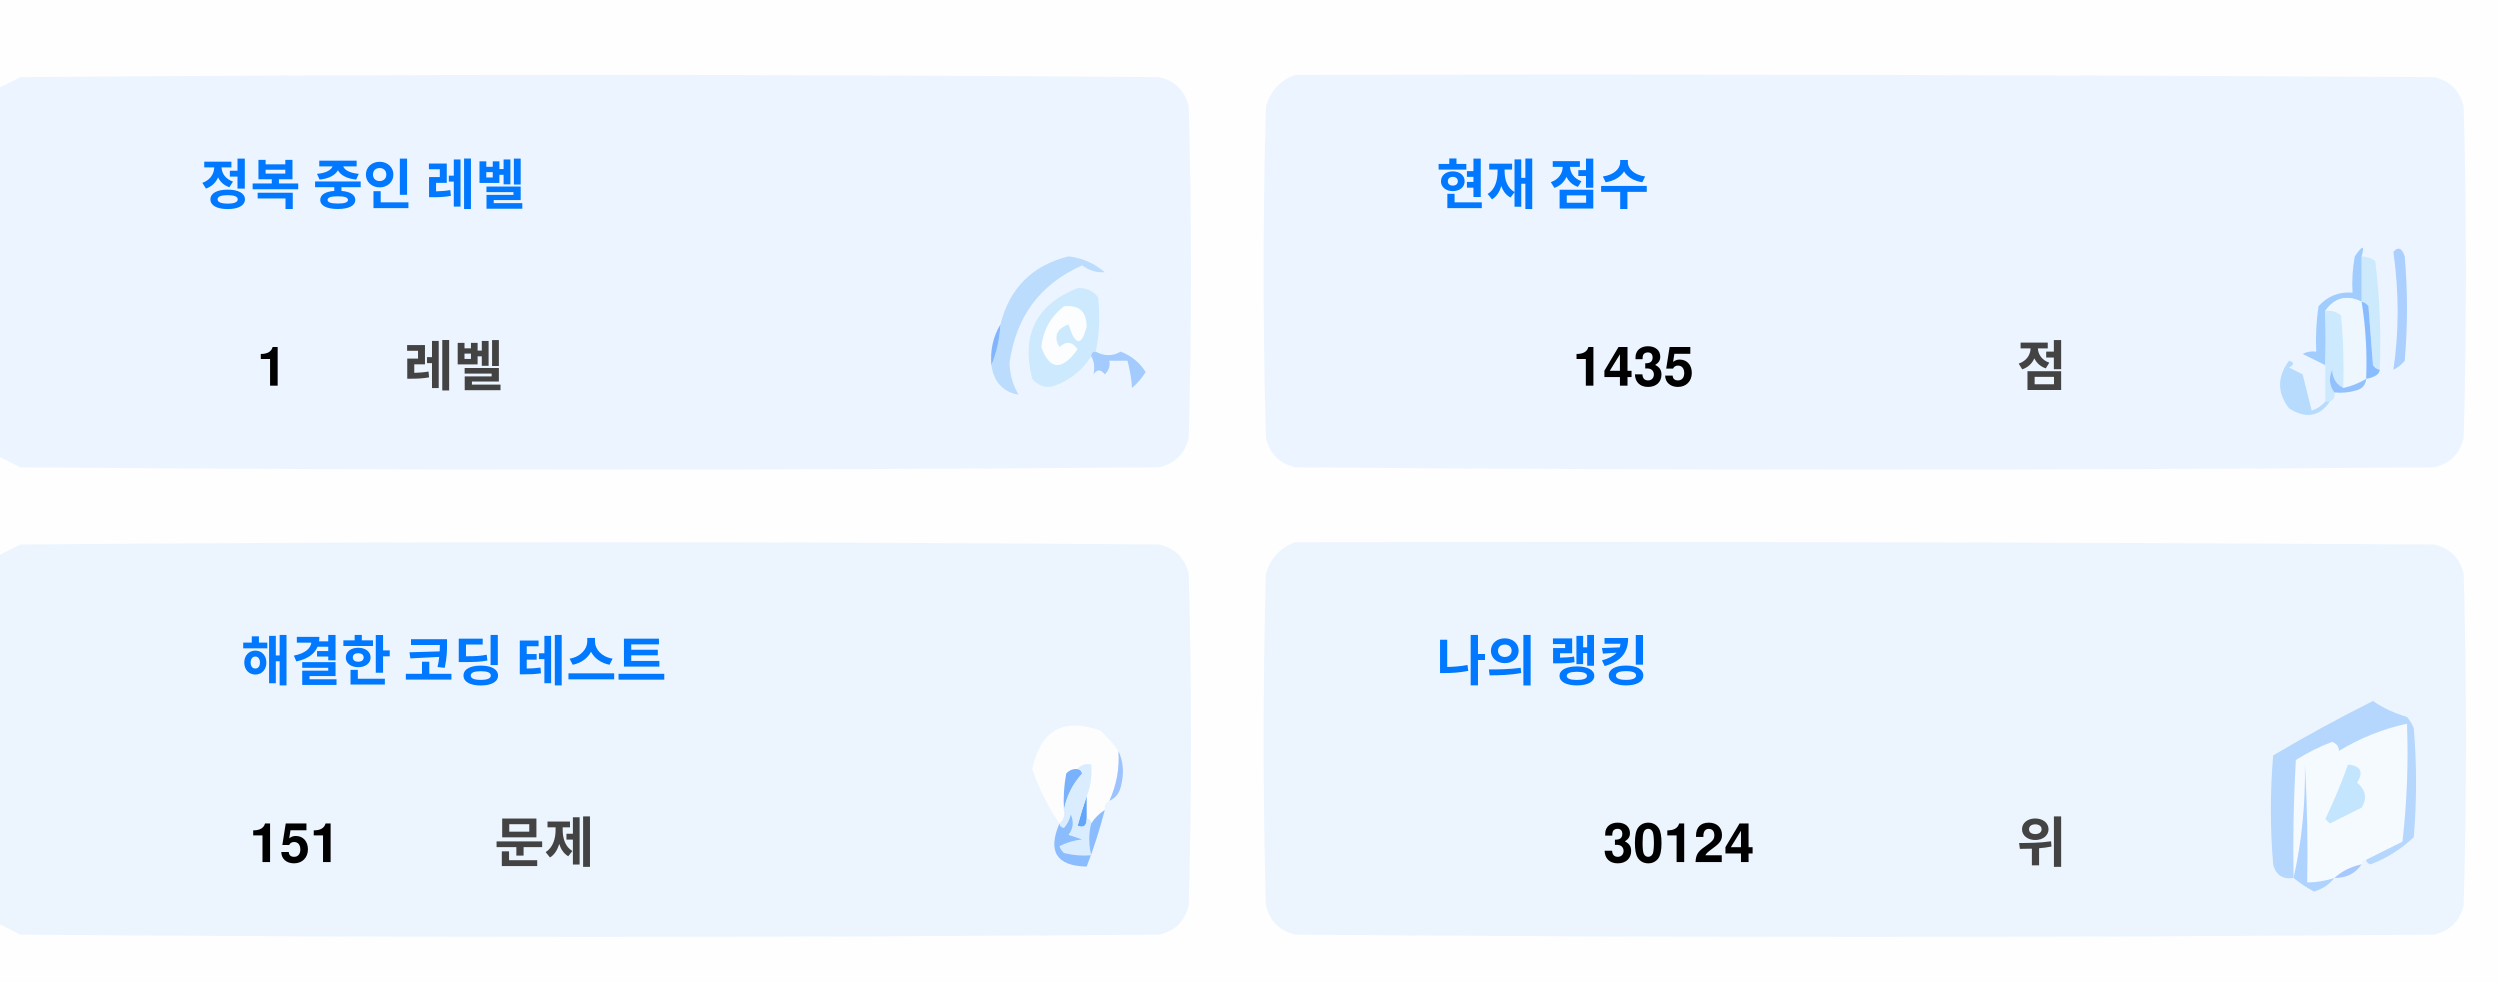
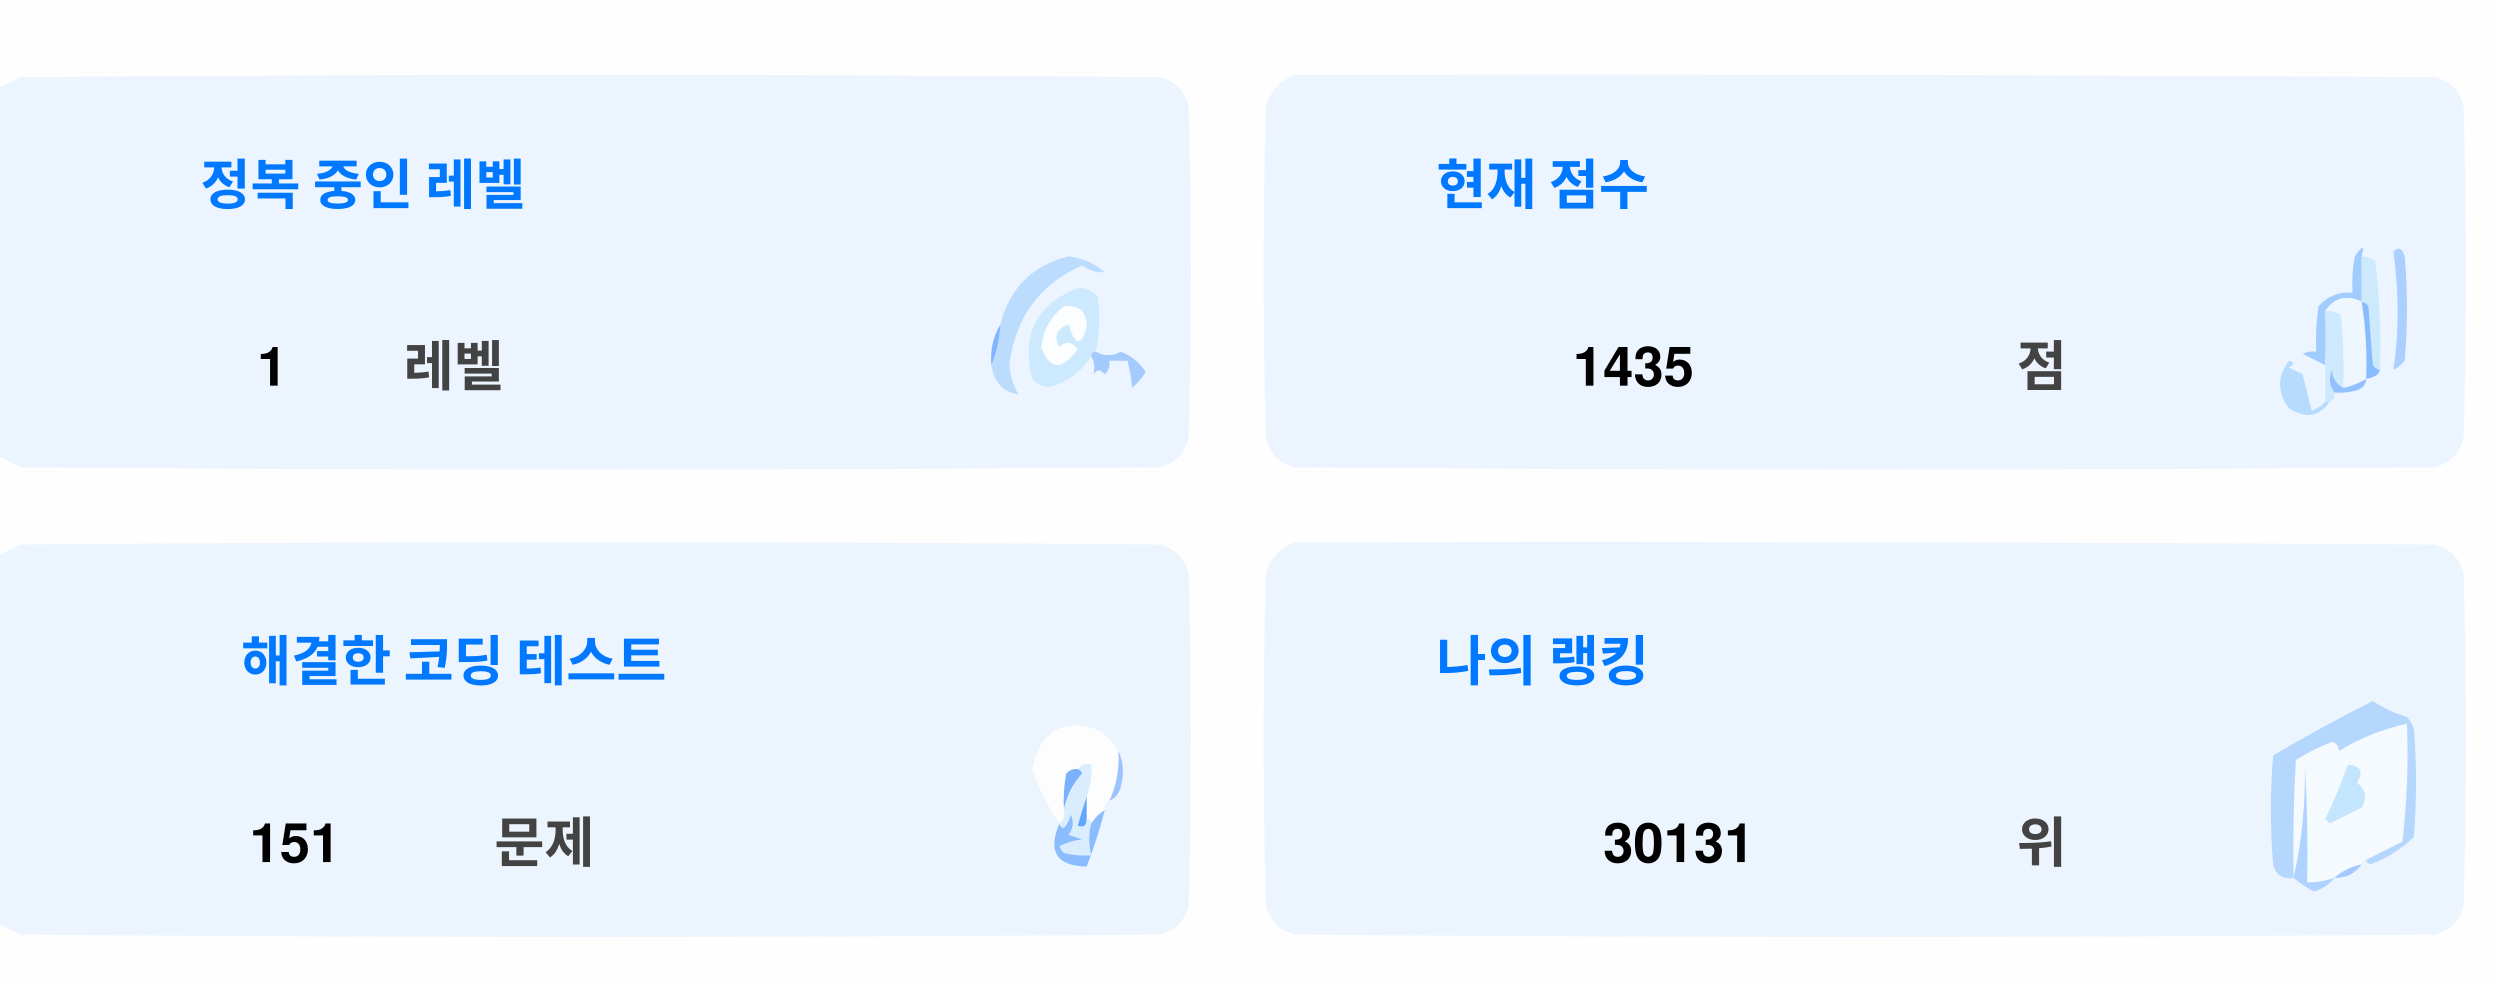
<svg xmlns="http://www.w3.org/2000/svg" version="1.1" width="551px" height="217px" style="shape-rendering:geometricPrecision; text-rendering:geometricPrecision; image-rendering:optimizeQuality; fill-rule:evenodd; clip-rule:evenodd">
  <style>.title {fill: #434343;font-size: 1rem;line-height: 1.5rem;font-weight: bold;font-family: -apple-system, BlinkMacSystemFont, Segoe UI, Helvetica, Arial, sans-serif, Apple Color Emoji, Segoe UI Emoji;}.desc {fill: #434343;font-size: 2.5rem;font-weight: bold;line-height: 1.5rem;font-family: -apple-system, BlinkMacSystemFont, Segoe UI, Helvetica, Arial, sans-serif, Apple Color Emoji, Segoe UI Emoji;}.desc-2 {fill: #434343;font-size: 1rem;font-weight: bold;line-height: 1.5rem;font-family: -apple-system, BlinkMacSystemFont, Segoe UI, Helvetica, Arial, sans-serif, Apple Color Emoji, Segoe UI Emoji;}.text, .desc {animation: twinkling 4s ease-in-out infinite;}@keyframes twinkling {40% { opacity: 1; }50% { opacity: 0.5; }60% { opacity: 1; }70% { opacity: 0.5; }80% { opacity: 1; }}</style>
  <g>
    <path style="opacity:1" fill="#fefefe" d="M -0.5,-0.5 C 183.167,-0.5 366.833,-0.5 550.5,-0.5C 550.5,71.833 550.5,144.167 550.5,216.5C 366.833,216.5 183.167,216.5 -0.5,216.5C -0.5,212.167 -0.5,207.833 -0.5,203.5C 1.14,204.32 2.807,205.153 4.5,206C 88.167,206.667 171.833,206.667 255.5,206C 259,205.167 261.167,203 262,199.5C 262.667,175.167 262.667,150.833 262,126.5C 261.167,123 259,120.833 255.5,120C 171.833,119.333 88.167,119.333 4.5,120C 2.807,120.847 1.14,121.68 -0.5,122.5C -0.5,115.167 -0.5,107.833 -0.5,100.5C 1.14,101.32 2.807,102.153 4.5,103C 88.167,103.667 171.833,103.667 255.5,103C 259,102.167 261.167,100 262,96.5C 262.667,72.167 262.667,47.833 262,23.5C 261.167,20 259,17.833 255.5,17C 171.833,16.333 88.167,16.333 4.5,17C 2.807,17.847 1.14,18.68 -0.5,19.5C -0.5,12.833 -0.5,6.167 -0.5,-0.5 Z" />
  </g>
  <g>
    <path style="opacity:1" fill="#ecf5ff" d="M -0.5,100.5 C -0.5,73.5 -0.5,46.5 -0.5,19.5C 1.14,18.68 2.807,17.847 4.5,17C 88.167,16.333 171.833,16.333 255.5,17C 259,17.833 261.167,20 262,23.5C 262.667,47.833 262.667,72.167 262,96.5C 261.167,100 259,102.167 255.5,103C 171.833,103.667 88.167,103.667 4.5,103C 2.807,102.153 1.14,101.32 -0.5,100.5 Z" />
  </g>
  <g>
    <path style="opacity:1" fill="#ecf5ff" d="M 285.5,16.5 C 369.167,16.333 452.834,16.5 536.5,17C 540,17.833 542.167,20 543,23.5C 543.667,47.833 543.667,72.167 543,96.5C 542.167,100 540,102.167 536.5,103C 452.833,103.667 369.167,103.667 285.5,103C 282,102.167 279.833,100 279,96.5C 278.333,72.167 278.333,47.833 279,23.5C 280.018,19.985 282.185,17.652 285.5,16.5 Z" />
  </g>
  <g>
    <path style="opacity:1" fill="#cdeafd" d="M 520.5,56.5 C 521.583,56.539 522.583,56.873 523.5,57.5C 524.498,65.472 524.831,73.472 524.5,81.5C 523.883,81.389 523.383,81.056 523,80.5C 522.667,76.167 522.333,71.833 522,67.5C 521.617,66.944 521.117,66.611 520.5,66.5C 520.5,63.167 520.5,59.833 520.5,56.5 Z" />
  </g>
  <g>
    <path style="opacity:1" fill="#abcfff" d="M 527.5,55.5 C 528.566,54.308 529.399,54.641 530,56.5C 530.667,64.167 530.667,71.833 530,79.5C 529.311,80.357 528.478,81.023 527.5,81.5C 528.758,73.08 528.758,64.414 527.5,55.5 Z" />
  </g>
  <g>
    <path style="opacity:1" fill="#bbdcfd" d="M 218.5,80.5 C 219.657,77.727 220.324,74.727 220.5,71.5C 222.49,63.51 227.49,58.51 235.5,56.5C 238.528,56.847 241.194,58.014 243.5,60C 241.744,60.141 240.078,59.641 238.5,58.5C 229.247,62.607 223.914,69.773 222.5,80C 222.565,82.526 223.232,84.859 224.5,87C 221.07,86.397 219.07,84.231 218.5,80.5 Z" />
  </g>
  <g>
    <path style="opacity:1" fill="#cde9fd" d="M 241.5,77.5 C 240.833,77.5 240.5,77.833 240.5,78.5C 238.628,81.529 235.961,83.695 232.5,85C 230.536,85.624 228.869,85.124 227.5,83.5C 225.021,73.791 228.354,67.124 237.5,63.5C 239.374,63.39 240.874,64.056 242,65.5C 242.497,69.524 242.331,73.524 241.5,77.5 Z" />
  </g>
  <g>
    <path style="opacity:1" fill="#fcfdfe" d="M 234.5,67.5 C 237.826,67.162 239.493,68.662 239.5,72C 238.334,76.434 237,76.267 235.5,71.5C 232.832,72.515 232.166,74.182 233.5,76.5C 235.017,75.089 236.351,75.256 237.5,77C 234.006,81.771 231.34,81.605 229.5,76.5C 229.904,72.771 231.571,69.771 234.5,67.5 Z" />
  </g>
  <g>
    <path style="opacity:1" fill="#a1ccfe" d="M 520.5,56.5 C 520.5,59.833 520.5,63.167 520.5,66.5C 517.238,64.922 514.572,65.589 512.5,68.5C 512.617,72.81 512.617,76.81 512.5,80.5C 510.86,79.68 509.193,78.847 507.5,78C 508.448,77.517 509.448,77.35 510.5,77.5C 510.335,74.15 510.502,70.817 511,67.5C 512.995,65.253 515.495,64.253 518.5,64.5C 518.336,61.813 518.503,59.146 519,56.5C 520.731,53.969 521.231,53.969 520.5,56.5 Z" />
  </g>
  <g>
    <path style="opacity:1" fill="#cde9fd" d="M 512.5,68.5 C 513.822,68.33 514.989,68.663 516,69.5C 516.499,74.823 516.666,80.156 516.5,85.5C 514.955,84.77 514.122,83.437 514,81.5C 513.22,83.387 513.387,85.054 514.5,86.5C 514.672,87.492 514.338,88.158 513.5,88.5C 513.167,88.5 512.833,88.5 512.5,88.5C 512.5,85.833 512.5,83.167 512.5,80.5C 512.617,76.81 512.617,72.81 512.5,68.5 Z" />
  </g>
  <g>
    <path style="opacity:1" fill="#eef6fe" d="M 520.5,66.5 C 521.407,72.106 521.74,77.773 521.5,83.5C 519.95,84.441 518.284,85.108 516.5,85.5C 516.666,80.156 516.499,74.823 516,69.5C 514.989,68.663 513.822,68.33 512.5,68.5C 514.572,65.589 517.238,64.922 520.5,66.5 Z" />
  </g>
  <g>
    <path style="opacity:1" fill="#88bcff" d="M 520.5,66.5 C 521.117,66.611 521.617,66.944 522,67.5C 522.333,71.833 522.667,76.167 523,80.5C 523.383,81.056 523.883,81.389 524.5,81.5C 524.445,82.469 523.445,83.136 521.5,83.5C 521.74,77.773 521.407,72.106 520.5,66.5 Z" />
  </g>
  <g>
    <path style="opacity:1" fill="#82b5fe" d="M 220.5,71.5 C 220.324,74.727 219.657,77.727 218.5,80.5C 218.215,77.171 218.882,74.171 220.5,71.5 Z" />
  </g>
  <g>
    <path style="opacity:1" fill="#a3cbfe" d="M 240.5,78.5 C 240.5,77.833 240.833,77.5 241.5,77.5C 243.391,78.536 245.224,78.536 247,77.5C 249.391,78.429 251.225,79.929 252.5,82C 251.681,83.319 250.681,84.486 249.5,85.5C 249.409,83.777 249.075,81.777 248.5,79.5C 247.167,79.5 245.833,79.5 244.5,79.5C 244.719,80.675 244.386,81.675 243.5,82.5C 242.575,81.359 241.741,81.359 241,82.5C 241.331,80.981 241.164,79.648 240.5,78.5 Z" />
  </g>
  <g>
    <path style="opacity:1" fill="#b7dbfd" d="M 512.5,88.5 C 512.833,88.5 513.167,88.5 513.5,88.5C 511.199,91.857 508.199,92.357 504.5,90C 501.872,86.535 501.872,83.035 504.5,79.5C 505.696,79.846 505.696,80.346 504.5,81C 505.5,81.5 506.5,82 507.5,82.5C 508.167,85.167 508.833,87.833 509.5,90.5C 510.739,90.058 511.739,89.391 512.5,88.5 Z" />
  </g>
  <g>
    <path style="opacity:1" fill="#92c1fe" d="M 516.5,85.5 C 518.284,85.108 519.95,84.441 521.5,83.5C 521.423,84.75 520.756,85.583 519.5,86C 517.866,86.493 516.199,86.66 514.5,86.5C 513.387,85.054 513.22,83.387 514,81.5C 514.122,83.437 514.955,84.77 516.5,85.5 Z" />
  </g>
  <g>
    <path style="opacity:1" fill="#ecf5fe" d="M -0.5,203.5 C -0.5,176.5 -0.5,149.5 -0.5,122.5C 1.14,121.68 2.807,120.847 4.5,120C 88.167,119.333 171.833,119.333 255.5,120C 259,120.833 261.167,123 262,126.5C 262.667,150.833 262.667,175.167 262,199.5C 261.167,203 259,205.167 255.5,206C 171.833,206.667 88.167,206.667 4.5,206C 2.807,205.153 1.14,204.32 -0.5,203.5 Z" />
  </g>
  <g>
    <path style="opacity:1" fill="#ecf5fe" d="M 285.5,119.5 C 369.167,119.333 452.834,119.5 536.5,120C 540,120.833 542.167,123 543,126.5C 543.667,150.833 543.667,175.167 543,199.5C 542.167,203 540,205.167 536.5,206C 452.833,206.667 369.167,206.667 285.5,206C 282,205.167 279.833,203 279,199.5C 278.333,175.167 278.333,150.833 279,126.5C 280.018,122.985 282.185,120.652 285.5,119.5 Z" />
  </g>
  <g>
    <path style="opacity:1" fill="#fdfdfe" d="M 246.5,165.5 C 246.758,169.367 246.092,173.034 244.5,176.5C 243.662,176.842 243.328,177.508 243.5,178.5C 242.272,179.306 241.272,180.306 240.5,181.5C 240.5,180.833 240.167,180.5 239.5,180.5C 239.5,178.833 239.5,177.167 239.5,175.5C 240.369,173.283 240.702,170.95 240.5,168.5C 239.209,168.263 238.209,168.596 237.5,169.5C 236.504,169.414 235.671,169.748 235,170.5C 234.503,173.146 234.336,175.813 234.5,178.5C 234.737,179.791 234.404,180.791 233.5,181.5C 230.986,177.806 228.986,173.806 227.5,169.5C 229.309,160.957 234.309,158.124 242.5,161C 244.07,162.397 245.404,163.897 246.5,165.5 Z" />
  </g>
  <g>
    <path style="opacity:1" fill="#f5faff" d="M 521.5,189.5 C 520.833,189.5 520.5,189.833 520.5,190.5C 518.181,190.992 516.181,191.992 514.5,193.5C 512.565,194.15 510.565,194.483 508.5,194.5C 508.666,185.827 508.5,177.16 508,168.5C 508.141,177.227 507.308,185.56 505.5,193.5C 505.334,184.827 505.5,176.16 506,167.5C 508.527,165.903 511.194,164.57 514,163.5C 515.011,163.892 515.511,164.559 515.5,165.5C 520.21,162.641 525.21,160.641 530.5,159.5C 530.831,168.192 530.498,176.859 529.5,185.5C 526.807,186.847 524.14,188.18 521.5,189.5 Z" />
  </g>
  <g>
    <path style="opacity:1" fill="#b6d7fd" d="M 521.5,189.5 C 524.14,188.18 526.807,186.847 529.5,185.5C 530.498,176.859 530.831,168.192 530.5,159.5C 525.21,160.641 520.21,162.641 515.5,165.5C 515.511,164.559 515.011,163.892 514,163.5C 511.194,164.57 508.527,165.903 506,167.5C 505.5,176.16 505.334,184.827 505.5,193.5C 503.089,193.863 501.589,192.863 501,190.5C 500.333,182.5 500.333,174.5 501,166.5C 508.173,162.246 515.507,158.246 523,154.5C 525.304,156.068 527.804,157.235 530.5,158C 531.126,158.75 531.626,159.584 532,160.5C 532.667,168.5 532.667,176.5 532,184.5C 529.292,187.111 526.125,189.111 522.5,190.5C 521.893,190.376 521.56,190.043 521.5,189.5 Z" />
  </g>
  <g>
    <path style="opacity:1" fill="#c3e5fe" d="M 517.5,168.5 C 520.317,168.801 520.984,170.134 519.5,172.5C 521.439,174.122 521.772,175.956 520.5,178C 518.167,179.167 515.833,180.333 513.5,181.5C 513.167,181.167 512.833,180.833 512.5,180.5C 514.414,176.515 516.081,172.515 517.5,168.5 Z" />
  </g>
  <g>
    <path style="opacity:1" fill="#7ab1fc" d="M 237.5,169.5 C 238.043,169.56 238.376,169.893 238.5,170.5C 236.395,172.836 235.062,175.503 234.5,178.5C 234.336,175.813 234.503,173.146 235,170.5C 235.671,169.748 236.504,169.414 237.5,169.5 Z" />
  </g>
  <g>
    <path style="opacity:1" fill="#afd3ff" d="M 514.5,193.5 C 513.378,194.947 511.878,195.947 510,196.5C 508.348,195.601 506.848,194.601 505.5,193.5C 507.308,185.56 508.141,177.227 508,168.5C 508.5,177.16 508.666,185.827 508.5,194.5C 510.565,194.483 512.565,194.15 514.5,193.5 Z" />
  </g>
  <g>
    <path style="opacity:1" fill="#9cc3fd" d="M 246.5,165.5 C 247.634,167.966 247.801,170.633 247,173.5C 246.623,174.942 245.79,175.942 244.5,176.5C 246.092,173.034 246.758,169.367 246.5,165.5 Z" />
  </g>
  <g>
    <path style="opacity:1" fill="#62a6fc" d="M 239.5,175.5 C 239.5,177.167 239.5,178.833 239.5,180.5C 239.483,182.028 238.816,182.528 237.5,182C 238.117,179.723 238.784,177.556 239.5,175.5 Z" />
  </g>
  <g>
    <path style="opacity:1" fill="#daedfe" d="M 237.5,169.5 C 238.209,168.596 239.209,168.263 240.5,168.5C 240.702,170.95 240.369,173.283 239.5,175.5C 238.784,177.556 238.117,179.723 237.5,182C 238.816,182.528 239.483,182.028 239.5,180.5C 240.167,180.5 240.5,180.833 240.5,181.5C 239.918,183.669 239.918,186.002 240.5,188.5C 238.473,188.662 236.473,188.495 234.5,188C 234.043,187.586 233.709,187.086 233.5,186.5C 235.078,185.702 236.744,185.202 238.5,185C 237.5,184.667 236.5,184.333 235.5,184C 236.554,182.612 236.72,181.112 236,179.5C 235.751,180.624 235.251,181.624 234.5,182.5C 233.893,182.376 233.56,182.043 233.5,181.5C 234.404,180.791 234.737,179.791 234.5,178.5C 235.062,175.503 236.395,172.836 238.5,170.5C 238.376,169.893 238.043,169.56 237.5,169.5 Z" />
  </g>
  <g>
    <path style="opacity:1" fill="#8bbcfd" d="M 243.5,178.5 C 242.395,182.803 241.062,186.969 239.5,191C 232.857,190.847 230.857,187.68 233.5,181.5C 233.56,182.043 233.893,182.376 234.5,182.5C 235.251,181.624 235.751,180.624 236,179.5C 236.72,181.112 236.554,182.612 235.5,184C 236.5,184.333 237.5,184.667 238.5,185C 236.744,185.202 235.078,185.702 233.5,186.5C 233.709,187.086 234.043,187.586 234.5,188C 236.473,188.495 238.473,188.662 240.5,188.5C 239.918,186.002 239.918,183.669 240.5,181.5C 241.272,180.306 242.272,179.306 243.5,178.5 Z" />
  </g>
  <g>
    <path style="opacity:1" fill="#a4c8ff" d="M 520.5,190.5 C 519.089,192.539 517.089,193.539 514.5,193.5C 516.181,191.992 518.181,190.992 520.5,190.5 Z" />
  </g>
  <text text-anchor="middle" x="80" y="45" class="title" style="fill:#0078ff;" stroke="#none" stroke-width="1">정복 중인 레벨</text>
  <text text-anchor="middle" x="60" y="85" class="desc" style="fill:#000000;" stroke="#none" stroke-width="1">1</text>
  <text text-anchor="middle" x="100" y="85" class="desc-2" style="fill:#434343;" stroke="#none" stroke-width="1">레벨</text>
  <text text-anchor="middle" x="340" y="45" class="title" style="fill:#0078ff;" stroke="#none" stroke-width="1">현재 점수</text>
  <text text-anchor="middle" x="360" y="85" class="desc" style="fill:#000000;" stroke="#none" stroke-width="1">1435</text>
  <text text-anchor="middle" x="450" y="85" class="desc-2" style="fill:#434343;" stroke="#none" stroke-width="1">점</text>
  <text text-anchor="middle" x="100" y="150" class="title" style="fill:#0078ff;" stroke="#none" stroke-width="1">해결한 코딩 테스트</text>
  <text text-anchor="middle" x="65" y="190" class="desc" style="fill:#000000;" stroke="#none" stroke-width="1">151</text>
  <text text-anchor="middle" x="120" y="190" class="desc-2" style="fill:#434343;" stroke="#none" stroke-width="1">문제</text>
  <text text-anchor="middle" x="340" y="150" class="title" style="fill:#0078ff;" stroke="#none" stroke-width="1">나의 랭킹</text>
-   <text text-anchor="middle" x="370" y="190" class="desc" style="fill:#000000;" stroke="#none" stroke-width="1">30124</text>
+   <text text-anchor="middle" x="370" y="190" class="desc" style="fill:#000000;" stroke="#none" stroke-width="1">30131</text>
  <text text-anchor="middle" x="450" y="190" class="desc-2" style="fill:#434343;" stroke="#none" stroke-width="1">위</text>
</svg>
